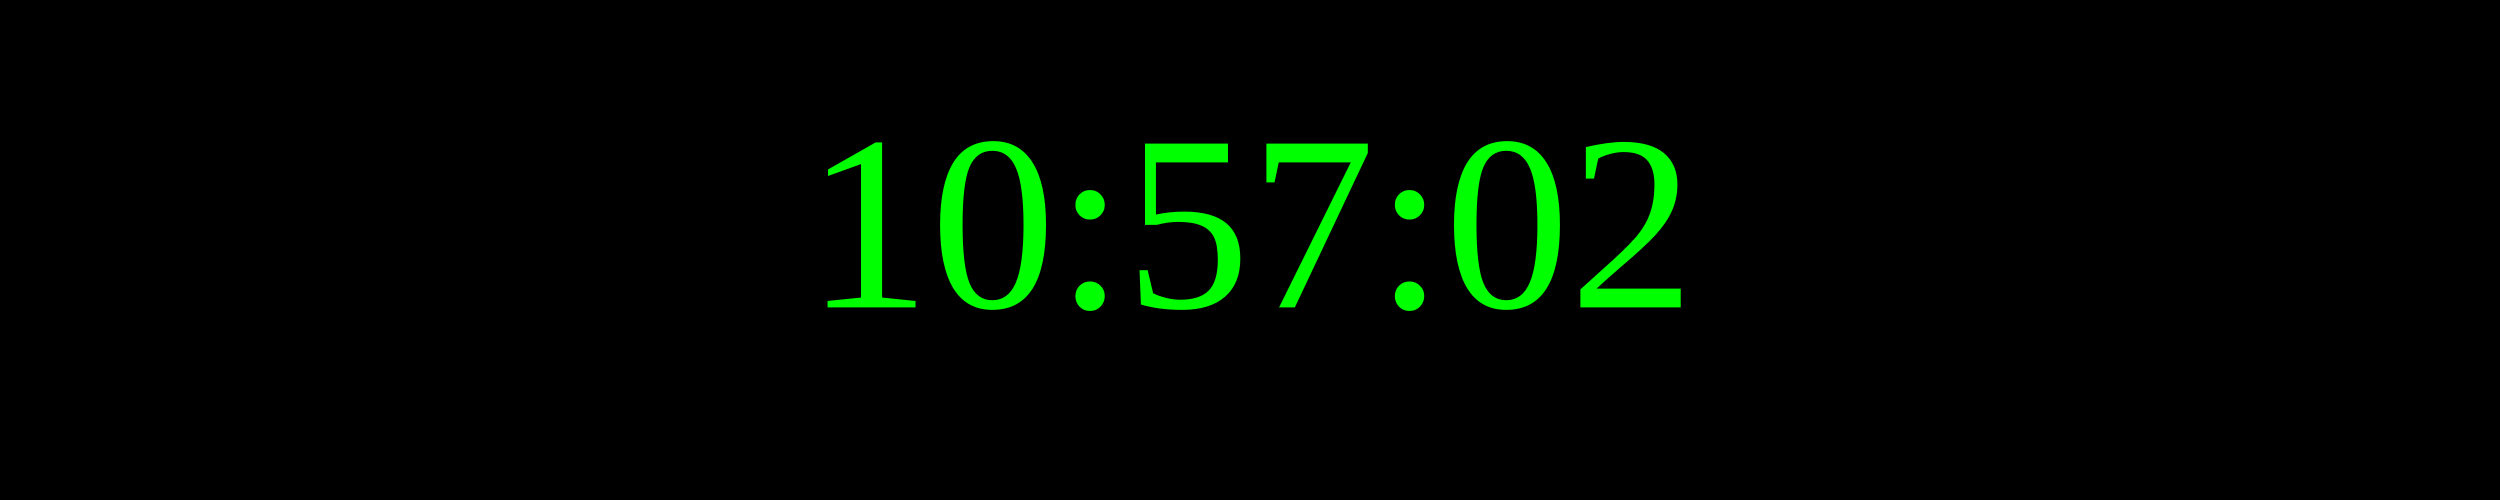
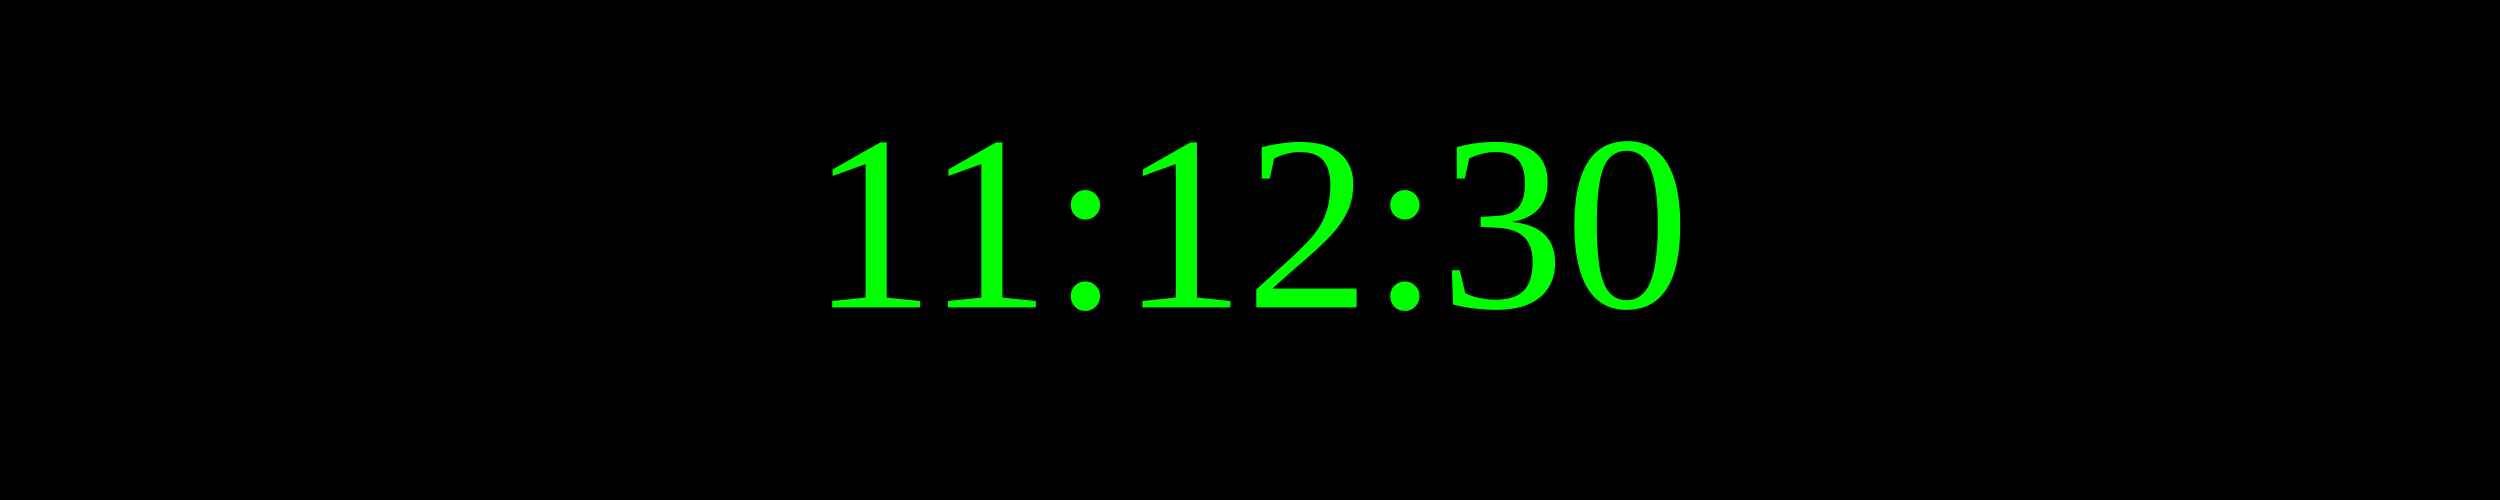
<svg xmlns="http://www.w3.org/2000/svg" width="250" height="50">
  <rect width="100%" height="100%" fill="black" />
  <text x="50%" y="50%" font-size="25" fill="lime" text-anchor="middle" dominant-baseline="middle">
- 10:57:02
+ 11:12:30
</text>
</svg>
